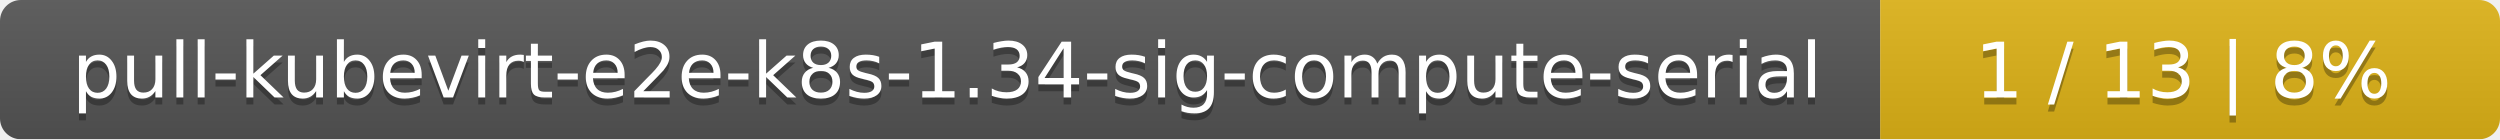
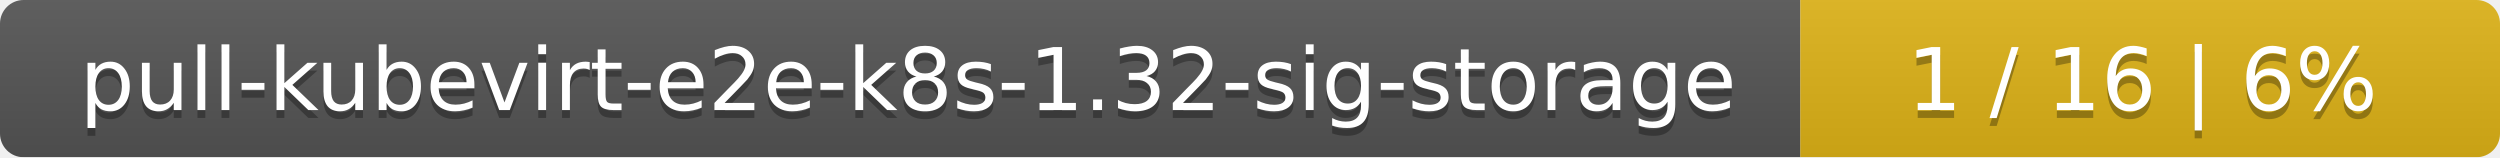
- <svg xmlns="http://www.w3.org/2000/svg" width="359" height="20">
+ <svg xmlns="http://www.w3.org/2000/svg" width="318" height="20">
  <linearGradient id="smooth" x2="0" y2="100%">
    <stop offset="0" stop-color="#bbb" stop-opacity=".1" />
    <stop offset="1" stop-opacity=".1" />
  </linearGradient>
  <mask id="round">
-     <rect width="359" height="20" rx="3" fill="#fff" />
+     <rect width="318" height="20" rx="3" fill="#fff" />
  </mask>
  <g mask="url(#round)">
-     <rect width="270" height="20" fill="#555" />
-     <rect x="270" width="89" height="20" fill="#dfb317" />
-     <rect width="359" height="20" fill="url(#smooth)" />
+     <rect width="229" height="20" fill="#555" />
+     <rect x="229" width="89" height="20" fill="#dfb317" />
+     <rect width="318" height="20" fill="url(#smooth)" />
  </g>
  <g fill="#fff" text-anchor="middle" font-family="DejaVu Sans,Verdana,Geneva,sans-serif" font-size="11">
-     <text x="136" y="15" fill="#010101" fill-opacity=".3">pull-kubevirt-e2e-k8s-1.34-sig-compute-serial</text>
-     <text x="136" y="14">pull-kubevirt-e2e-k8s-1.34-sig-compute-serial</text>
-     <text x="313.5" y="15" fill="#010101" fill-opacity=".3">1 / 13    |    8%</text>
-     <text x="313.5" y="14">1 / 13    |    8%</text>
+     <text x="115.5" y="15" fill="#010101" fill-opacity=".3">pull-kubevirt-e2e-k8s-1.32-sig-storage</text>
+     <text x="115.5" y="14">pull-kubevirt-e2e-k8s-1.32-sig-storage</text>
+     <text x="272.5" y="15" fill="#010101" fill-opacity=".3">1 / 16    |    6%</text>
+     <text x="272.5" y="14">1 / 16    |    6%</text>
  </g>
</svg>
